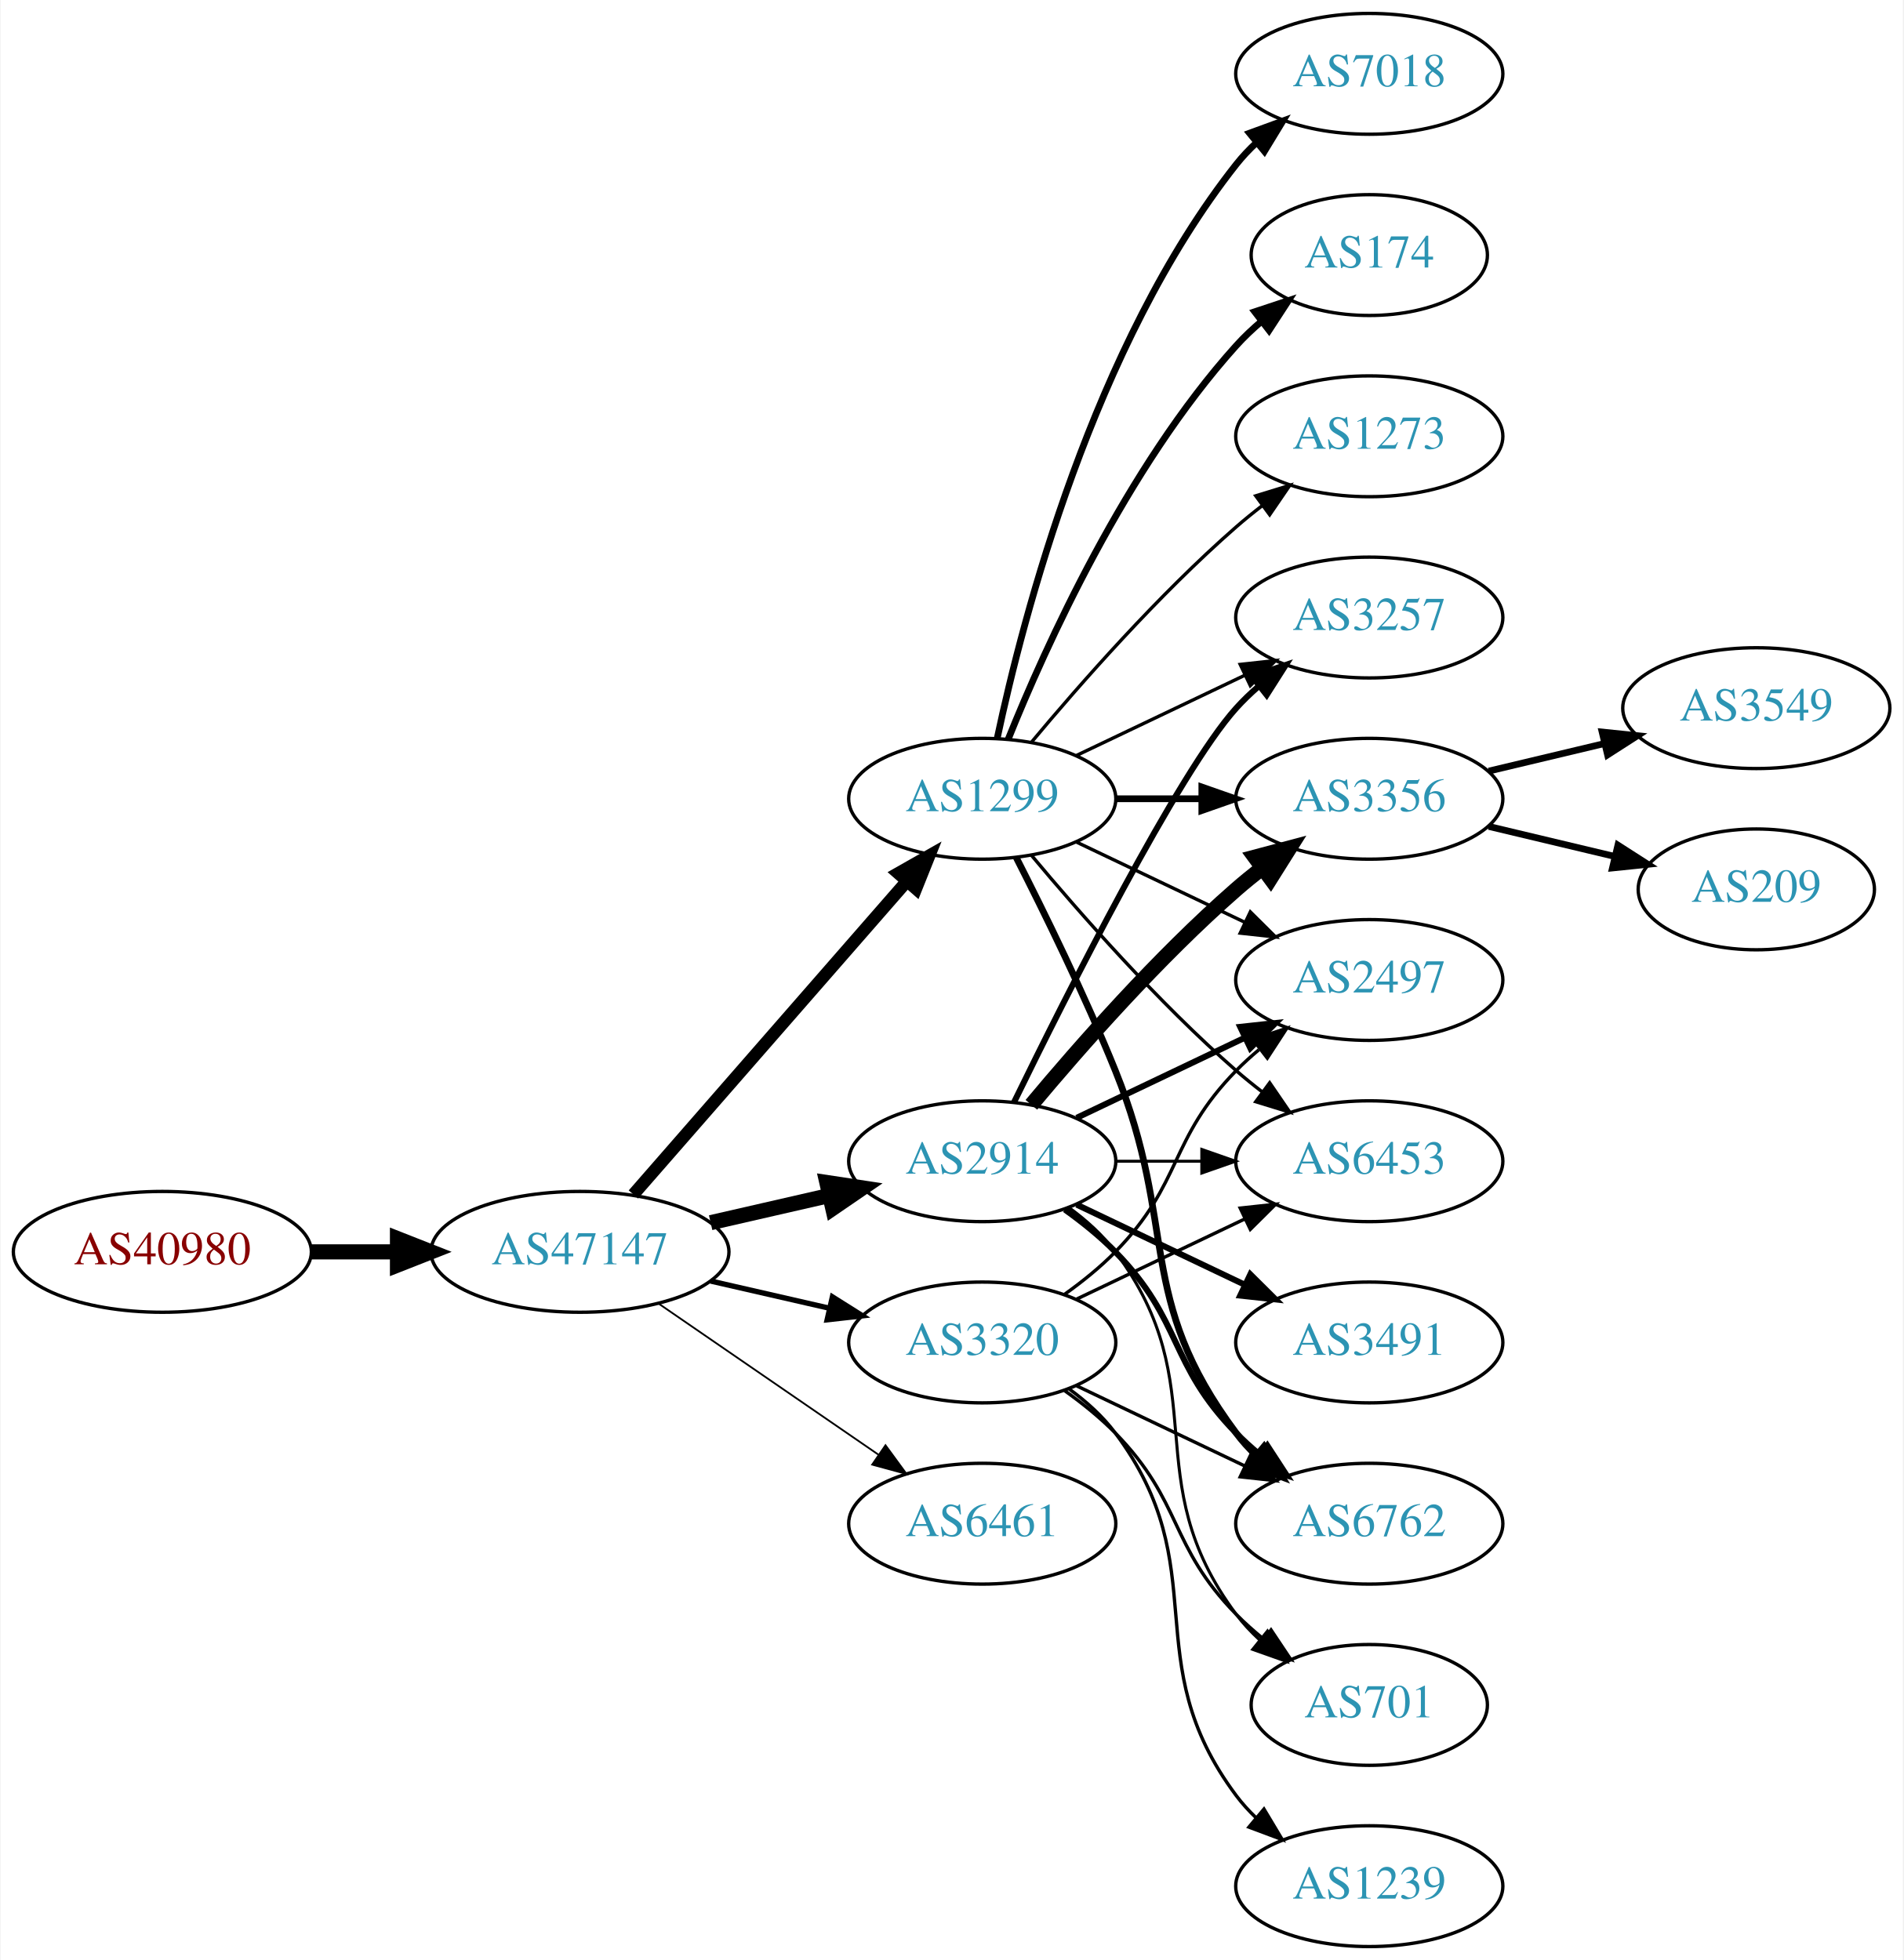
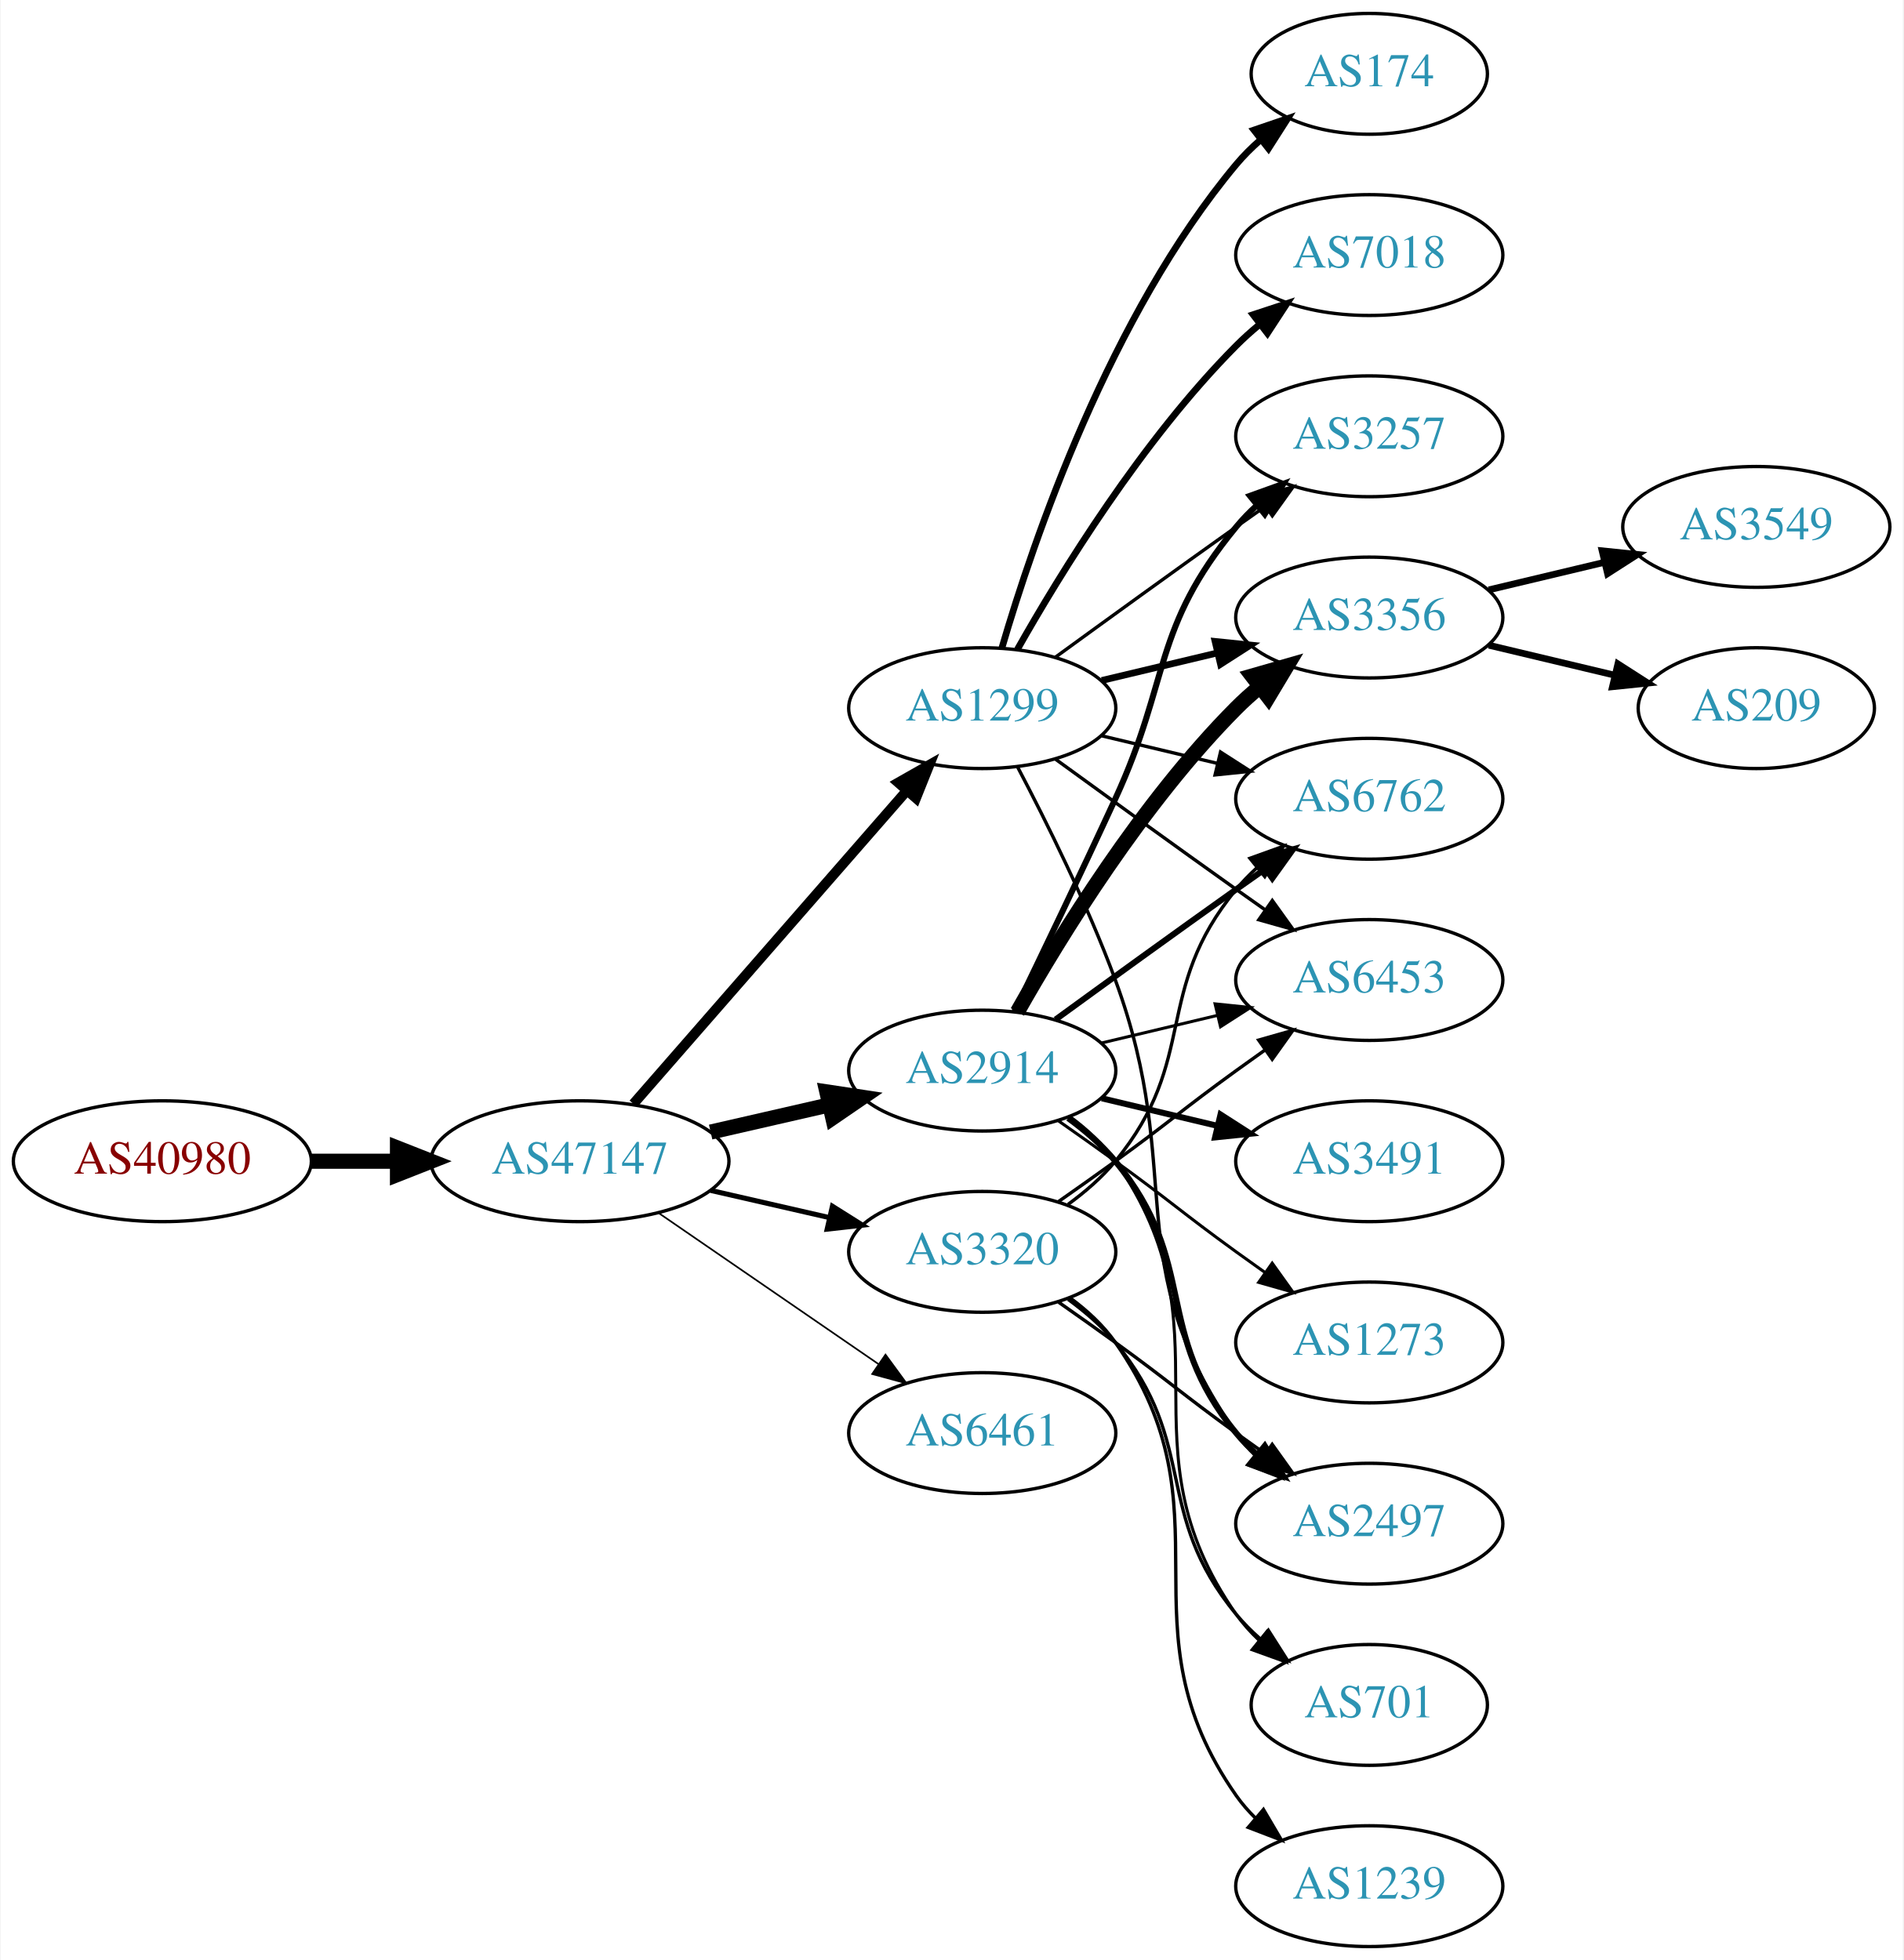
<svg xmlns="http://www.w3.org/2000/svg" xmlns:xlink="http://www.w3.org/1999/xlink" width="567pt" height="584pt" viewBox="0.00 0.00 566.66 584.00">
  <g id="graph0" class="graph" transform="scale(1 1) rotate(0) translate(4 580)">
    <polygon fill="white" stroke="none" points="-4,4 -4,-580 562.663,-580 562.663,4 -4,4" />
    <g id="node1" class="node">
      <g id="a_node1">
        <a xlink:href="/asn/40980" xlink:title="AS40980 ~ powered by ANX [AT]">
-           <ellipse fill="#ffffff" stroke="black" cx="44.196" cy="-207" rx="44.393" ry="18" />
-           <text text-anchor="middle" x="44.196" y="-203.3" font-family="Times,serif" font-size="14.00" fill="#880000">AS40980</text>
+           <ellipse fill="#ffffff" stroke="black" cx="44.196" cy="-234" rx="44.393" ry="18" />
+           <text text-anchor="middle" x="44.196" y="-230.3" font-family="Times,serif" font-size="14.00" fill="#880000">AS40980</text>
        </a>
      </g>
    </g>
    <g id="node2" class="node">
      <g id="a_node2">
        <a xlink:href="/asn/47147" xlink:title="AS47147 ~ ANEXIA Internetdienstleistungs GmbH [AT]">
-           <ellipse fill="#ffffff" stroke="black" cx="168.588" cy="-207" rx="44.393" ry="18" />
-           <text text-anchor="middle" x="168.588" y="-203.3" font-family="Times,serif" font-size="14.00" fill="#2c94b3">AS47147</text>
+           <ellipse fill="#ffffff" stroke="black" cx="168.588" cy="-234" rx="44.393" ry="18" />
+           <text text-anchor="middle" x="168.588" y="-230.3" font-family="Times,serif" font-size="14.00" fill="#2c94b3">AS47147</text>
        </a>
      </g>
    </g>
    <g id="edge1" class="edge">
-       <path fill="none" stroke="black" stroke-width="4.5" d="M88.692,-207C96.898,-207 105.569,-207 114.041,-207" />
-       <polygon fill="black" stroke="black" stroke-width="4.5" points="114.233,-210.938 124.233,-207 114.233,-203.063 114.233,-210.938" />
+       <path fill="none" stroke="black" stroke-width="4.5" d="M88.692,-234C96.898,-234 105.569,-234 114.041,-234" />
+       <polygon fill="black" stroke="black" stroke-width="4.5" points="114.233,-237.938 124.233,-234 114.233,-230.063 114.233,-237.938" />
    </g>
    <g id="node3" class="node">
      <g id="a_node3">
        <a xlink:href="/asn/1299" xlink:title="AS1299 ~ Telia Carrier [EU]">
-           <ellipse fill="#ffffff" stroke="black" cx="288.431" cy="-342" rx="39.794" ry="18" />
-           <text text-anchor="middle" x="288.431" y="-338.3" font-family="Times,serif" font-size="14.00" fill="#2c94b3">AS1299</text>
+           <ellipse fill="#ffffff" stroke="black" cx="288.431" cy="-369" rx="39.794" ry="18" />
+           <text text-anchor="middle" x="288.431" y="-365.3" font-family="Times,serif" font-size="14.00" fill="#2c94b3">AS1299</text>
        </a>
      </g>
    </g>
    <g id="edge2" class="edge">
-       <path fill="none" stroke="black" stroke-width="3.706" d="M184.513,-224.098C205.056,-247.631 242.175,-290.155 265.771,-317.187" />
-       <polygon fill="black" stroke="black" stroke-width="3.706" points="263.414,-319.809 272.627,-325.041 268.688,-315.206 263.414,-319.809" />
+       <path fill="none" stroke="black" stroke-width="3" d="M184.513,-251.098C205.056,-274.631 242.175,-317.155 265.771,-344.187" />
+       <polygon fill="black" stroke="black" stroke-width="3" points="263.414,-346.809 272.627,-352.041 268.688,-342.206 263.414,-346.809" />
    </g>
    <g id="node4" class="node">
      <g id="a_node4">
        <a xlink:href="/asn/2914" xlink:title="AS2914 ~ NTT America, Inc. [US]">
-           <ellipse fill="#ffffff" stroke="black" cx="288.431" cy="-234" rx="39.794" ry="18" />
-           <text text-anchor="middle" x="288.431" y="-230.3" font-family="Times,serif" font-size="14.00" fill="#2c94b3">AS2914</text>
+           <ellipse fill="#ffffff" stroke="black" cx="288.431" cy="-261" rx="39.794" ry="18" />
+           <text text-anchor="middle" x="288.431" y="-257.3" font-family="Times,serif" font-size="14.00" fill="#2c94b3">AS2914</text>
        </a>
      </g>
    </g>
    <g id="edge3" class="edge">
-       <path fill="none" stroke="black" stroke-width="4.5" d="M207.523,-215.692C218.764,-218.267 231.176,-221.111 242.799,-223.774" />
-       <polygon fill="black" stroke="black" stroke-width="4.5" points="242.134,-227.661 252.761,-226.057 243.893,-219.985 242.134,-227.661" />
+       <path fill="none" stroke="black" stroke-width="4.5" d="M207.523,-242.692C218.764,-245.267 231.176,-248.111 242.799,-250.774" />
+       <polygon fill="black" stroke="black" stroke-width="4.5" points="242.134,-254.661 252.761,-253.057 243.893,-246.985 242.134,-254.661" />
    </g>
    <g id="node5" class="node">
      <g id="a_node5">
        <a xlink:href="/asn/3320" xlink:title="AS3320 ~ DTAG [DE]">
-           <ellipse fill="#ffffff" stroke="black" cx="288.431" cy="-180" rx="39.794" ry="18" />
-           <text text-anchor="middle" x="288.431" y="-176.3" font-family="Times,serif" font-size="14.00" fill="#2c94b3">AS3320</text>
+           <ellipse fill="#ffffff" stroke="black" cx="288.431" cy="-207" rx="39.794" ry="18" />
+           <text text-anchor="middle" x="288.431" y="-203.3" font-family="Times,serif" font-size="14.00" fill="#2c94b3">AS3320</text>
        </a>
      </g>
    </g>
    <g id="edge4" class="edge">
-       <path fill="none" stroke="black" stroke-width="1.588" d="M207.523,-198.308C218.764,-195.733 231.176,-192.889 242.799,-190.226" />
-       <polygon fill="black" stroke="black" stroke-width="1.588" points="243.795,-193.588 252.761,-187.943 242.232,-186.765 243.795,-193.588" />
+       <path fill="none" stroke="black" stroke-width="1.5" d="M207.523,-225.308C218.764,-222.733 231.176,-219.889 242.799,-217.226" />
+       <polygon fill="black" stroke="black" stroke-width="1.5" points="243.795,-220.588 252.761,-214.943 242.232,-213.765 243.795,-220.588" />
    </g>
    <g id="node6" class="node">
      <g id="a_node6">
        <a xlink:href="/asn/6461" xlink:title="AS6461 ~ Zayo Bandwidth [US]">
-           <ellipse fill="#ffffff" stroke="black" cx="288.431" cy="-126" rx="39.794" ry="18" />
-           <text text-anchor="middle" x="288.431" y="-122.3" font-family="Times,serif" font-size="14.00" fill="#2c94b3">AS6461</text>
+           <ellipse fill="#ffffff" stroke="black" cx="288.431" cy="-153" rx="39.794" ry="18" />
+           <text text-anchor="middle" x="288.431" y="-149.3" font-family="Times,serif" font-size="14.00" fill="#2c94b3">AS6461</text>
        </a>
      </g>
    </g>
    <g id="edge5" class="edge">
-       <path fill="none" stroke="black" stroke-width="0.529" d="M192.031,-191.574C210.612,-178.802 237.173,-160.545 257.553,-146.537" />
-       <polygon fill="black" stroke="black" stroke-width="0.529" points="259.609,-149.371 265.867,-140.822 255.643,-143.602 259.609,-149.371" />
+       <path fill="none" stroke="black" stroke-width="0.5" d="M192.031,-218.574C210.612,-205.802 237.173,-187.545 257.553,-173.537" />
+       <polygon fill="black" stroke="black" stroke-width="0.5" points="259.609,-176.371 265.867,-167.822 255.643,-170.602 259.609,-176.371" />
    </g>
    <g id="node7" class="node">
      <g id="a_node7">
-         <a xlink:href="/asn/7018" xlink:title="AS7018 ~ AT&amp;T Services, Inc. [US]">
-           <ellipse fill="#ffffff" stroke="black" cx="403.724" cy="-558" rx="39.794" ry="18" />
-           <text text-anchor="middle" x="403.724" y="-554.3" font-family="Times,serif" font-size="14.00" fill="#2c94b3">AS7018</text>
+         <a xlink:href="/asn/3356" xlink:title="AS3356 ~ Level 3 Parent, LLC [US]">
+           <ellipse fill="#ffffff" stroke="black" cx="403.724" cy="-396" rx="39.794" ry="18" />
+           <text text-anchor="middle" x="403.724" y="-392.3" font-family="Times,serif" font-size="14.00" fill="#2c94b3">AS3356</text>
        </a>
      </g>
    </g>
    <g id="edge6" class="edge">
-       <path fill="none" stroke="black" stroke-width="2" d="M292.921,-360.16C300.552,-396.03 321.544,-477.155 364.077,-531 365.885,-533.288 367.937,-535.462 370.132,-537.51" />
-       <polygon fill="black" stroke="black" stroke-width="2" points="368.043,-540.323 377.992,-543.966 372.486,-534.914 368.043,-540.323" />
+       <path fill="none" stroke="black" stroke-width="2" d="M324.038,-377.248C334.909,-379.838 347.064,-382.735 358.506,-385.462" />
+       <polygon fill="black" stroke="black" stroke-width="2" points="357.789,-388.889 368.328,-387.803 359.412,-382.08 357.789,-388.889" />
    </g>
    <g id="node8" class="node">
      <g id="a_node8">
-         <a xlink:href="/asn/174" xlink:title="AS174 ~ Cogent Communications [US]">
-           <ellipse fill="#ffffff" stroke="black" cx="403.724" cy="-504" rx="35.194" ry="18" />
-           <text text-anchor="middle" x="403.724" y="-500.3" font-family="Times,serif" font-size="14.00" fill="#2c94b3">AS174</text>
+         <a xlink:href="/asn/3257" xlink:title="AS3257 ~ GTT [DE]">
+           <ellipse fill="#ffffff" stroke="black" cx="403.724" cy="-450" rx="39.794" ry="18" />
+           <text text-anchor="middle" x="403.724" y="-446.3" font-family="Times,serif" font-size="14.00" fill="#2c94b3">AS3257</text>
        </a>
      </g>
    </g>
    <g id="edge7" class="edge">
-       <path fill="none" stroke="black" stroke-width="2" d="M296.179,-359.787C307.23,-387.243 331.283,-440.578 364.077,-477 366.393,-479.572 368.998,-482.03 371.733,-484.343" />
-       <polygon fill="black" stroke="black" stroke-width="2" points="369.599,-487.117 379.656,-490.448 373.871,-481.572 369.599,-487.117" />
+       <path fill="none" stroke="black" d="M310.279,-384.222C325.213,-395.091 345.827,-410.025 364.077,-423 366.898,-425.005 369.841,-427.085 372.789,-429.159" />
+       <polygon fill="black" stroke="black" points="370.816,-432.05 381.013,-434.926 374.835,-426.319 370.816,-432.05" />
    </g>
    <g id="node9" class="node">
      <g id="a_node9">
-         <a xlink:href="/asn/6762" xlink:title="AS6762 ~ TELECOM ITALIA SPARKLE S.p.A. [IT]">
+         <a xlink:href="/asn/2497" xlink:title="AS2497 ~ Internet Initiative Japan Inc. [JP]">
          <ellipse fill="#ffffff" stroke="black" cx="403.724" cy="-126" rx="39.794" ry="18" />
-           <text text-anchor="middle" x="403.724" y="-122.3" font-family="Times,serif" font-size="14.00" fill="#2c94b3">AS6762</text>
+           <text text-anchor="middle" x="403.724" y="-122.3" font-family="Times,serif" font-size="14.00" fill="#2c94b3">AS2497</text>
        </a>
      </g>
    </g>
    <g id="edge8" class="edge">
-       <path fill="none" stroke="black" stroke-width="2" d="M298.511,-324.583C306.78,-308.366 319.042,-283.397 328.077,-261 347.007,-214.078 333.806,-193.542 364.077,-153 365.822,-150.664 367.829,-148.455 369.992,-146.383" />
-       <polygon fill="black" stroke="black" stroke-width="2" points="372.352,-148.973 377.793,-139.882 367.87,-143.595 372.352,-148.973" />
+       <path fill="none" stroke="black" d="M298.998,-351.394C307.484,-335.255 319.784,-310.516 328.077,-288 349.538,-229.73 328.464,-203.869 364.077,-153 365.75,-150.611 367.705,-148.365 369.832,-146.267" />
+       <polygon fill="black" stroke="black" points="372.196,-148.851 377.564,-139.716 367.672,-143.51 372.196,-148.851" />
    </g>
    <g id="node10" class="node">
      <g id="a_node10">
-         <a xlink:href="/asn/3356" xlink:title="AS3356 ~ Level 3 Parent, LLC [US]">
-           <ellipse fill="#ffffff" stroke="black" cx="403.724" cy="-342" rx="39.794" ry="18" />
-           <text text-anchor="middle" x="403.724" y="-338.3" font-family="Times,serif" font-size="14.00" fill="#2c94b3">AS3356</text>
+         <a xlink:href="/asn/7018" xlink:title="AS7018 ~ AT&amp;T Services, Inc. [US]">
+           <ellipse fill="#ffffff" stroke="black" cx="403.724" cy="-504" rx="39.794" ry="18" />
+           <text text-anchor="middle" x="403.724" y="-500.3" font-family="Times,serif" font-size="14.00" fill="#2c94b3">AS7018</text>
        </a>
      </g>
    </g>
    <g id="edge9" class="edge">
-       <path fill="none" stroke="black" stroke-width="2" d="M328.103,-342C336.306,-342 345.07,-342 353.602,-342" />
-       <polygon fill="black" stroke="black" stroke-width="2" points="353.841,-345.5 363.841,-342 353.841,-338.5 353.841,-345.5" />
+       <path fill="none" stroke="black" stroke-width="2" d="M298.891,-386.49C311.672,-409.096 336.105,-448.886 364.077,-477 366.188,-479.121 368.484,-481.188 370.87,-483.171" />
+       <polygon fill="black" stroke="black" stroke-width="2" points="369.122,-486.242 379.185,-489.556 373.385,-480.69 369.122,-486.242" />
    </g>
    <g id="node11" class="node">
      <g id="a_node11">
-         <a xlink:href="/asn/3257" xlink:title="AS3257 ~ GTT [DE]">
-           <ellipse fill="#ffffff" stroke="black" cx="403.724" cy="-396" rx="39.794" ry="18" />
-           <text text-anchor="middle" x="403.724" y="-392.3" font-family="Times,serif" font-size="14.00" fill="#2c94b3">AS3257</text>
+         <a xlink:href="/asn/174" xlink:title="AS174 ~ Cogent Communications [US]">
+           <ellipse fill="#ffffff" stroke="black" cx="403.724" cy="-558" rx="35.194" ry="18" />
+           <text text-anchor="middle" x="403.724" y="-554.3" font-family="Times,serif" font-size="14.00" fill="#2c94b3">AS174</text>
        </a>
      </g>
    </g>
    <g id="edge10" class="edge">
-       <path fill="none" stroke="black" d="M316.567,-354.934C331.561,-362.081 350.382,-371.052 366.605,-378.785" />
-       <polygon fill="black" stroke="black" points="365.276,-382.028 375.809,-383.171 368.288,-375.709 365.276,-382.028" />
+       <path fill="none" stroke="black" stroke-width="2" d="M294.305,-387.002C303.619,-418.844 326.435,-485.981 364.077,-531 366.23,-533.574 368.684,-536.017 371.288,-538.303" />
+       <polygon fill="black" stroke="black" stroke-width="2" points="369.372,-541.249 379.399,-544.672 373.695,-535.743 369.372,-541.249" />
    </g>
    <g id="node12" class="node">
      <g id="a_node12">
-         <a xlink:href="/asn/2497" xlink:title="AS2497 ~ Internet Initiative Japan Inc. [JP]">
-           <ellipse fill="#ffffff" stroke="black" cx="403.724" cy="-288" rx="39.794" ry="18" />
-           <text text-anchor="middle" x="403.724" y="-284.3" font-family="Times,serif" font-size="14.00" fill="#2c94b3">AS2497</text>
+         <a xlink:href="/asn/6762" xlink:title="AS6762 ~ TELECOM ITALIA SPARKLE S.p.A. [IT]">
+           <ellipse fill="#ffffff" stroke="black" cx="403.724" cy="-342" rx="39.794" ry="18" />
+           <text text-anchor="middle" x="403.724" y="-338.3" font-family="Times,serif" font-size="14.00" fill="#2c94b3">AS6762</text>
        </a>
      </g>
    </g>
    <g id="edge11" class="edge">
-       <path fill="none" stroke="black" d="M316.567,-329.066C331.561,-321.919 350.382,-312.948 366.605,-305.215" />
-       <polygon fill="black" stroke="black" points="368.288,-308.291 375.809,-300.829 365.276,-301.972 368.288,-308.291" />
+       <path fill="none" stroke="black" d="M324.038,-360.752C334.909,-358.162 347.064,-355.265 358.506,-352.538" />
+       <polygon fill="black" stroke="black" points="359.412,-355.92 368.328,-350.197 357.789,-349.111 359.412,-355.92" />
    </g>
    <g id="node13" class="node">
      <g id="a_node13">
-         <a xlink:href="/asn/1273" xlink:title="AS1273 ~ Vodafone Group PLC [EU]">
-           <ellipse fill="#ffffff" stroke="black" cx="403.724" cy="-450" rx="39.794" ry="18" />
-           <text text-anchor="middle" x="403.724" y="-446.3" font-family="Times,serif" font-size="14.00" fill="#2c94b3">AS1273</text>
+         <a xlink:href="/asn/6453" xlink:title="AS6453 ~ TATA COMMUNICATIONS (AMERICA) INC [US]">
+           <ellipse fill="#ffffff" stroke="black" cx="403.724" cy="-288" rx="39.794" ry="18" />
+           <text text-anchor="middle" x="403.724" y="-284.3" font-family="Times,serif" font-size="14.00" fill="#2c94b3">AS6453</text>
        </a>
      </g>
    </g>
    <g id="edge12" class="edge">
-       <path fill="none" stroke="black" d="M303.061,-358.817C317.343,-375.929 340.89,-402.745 364.077,-423 366.543,-425.154 369.182,-427.294 371.879,-429.372" />
-       <polygon fill="black" stroke="black" points="369.904,-432.264 380.033,-435.37 374.052,-426.625 369.904,-432.264" />
+       <path fill="none" stroke="black" d="M310.279,-353.778C325.213,-342.909 345.827,-327.975 364.077,-315 366.898,-312.995 369.841,-310.915 372.789,-308.841" />
+       <polygon fill="black" stroke="black" points="374.835,-311.681 381.013,-303.074 370.816,-305.95 374.835,-311.681" />
+     </g>
+     <g id="edge13" class="edge">
+       <path fill="none" stroke="black" stroke-width="4.5" d="M298.891,-278.49C311.672,-301.096 336.105,-340.886 364.077,-369 366.188,-371.121 368.484,-373.188 370.87,-375.171" />
+       <polygon fill="black" stroke="black" stroke-width="4.5" points="368.855,-378.589 379.185,-381.556 373.652,-372.343 368.855,-378.589" />
+     </g>
+     <g id="edge14" class="edge">
+       <path fill="none" stroke="black" stroke-width="1.8" d="M298.012,-278.633C305.936,-294.998 317.972,-320.065 328.077,-342 344.561,-377.781 339.013,-392.606 364.077,-423 365.932,-425.25 368.02,-427.396 370.238,-429.424" />
+       <polygon fill="black" stroke="black" stroke-width="1.8" points="368.174,-432.256 378.143,-435.844 372.587,-426.823 368.174,-432.256" />
+     </g>
+     <g id="edge16" class="edge">
+       <path fill="none" stroke="black" stroke-width="1.8" d="M314.012,-246.844C319.106,-243.128 324.12,-238.799 328.077,-234 353.142,-203.606 339.013,-183.394 364.077,-153 365.932,-150.75 368.02,-148.604 370.238,-146.576" />
+       <polygon fill="black" stroke="black" stroke-width="1.8" points="372.587,-149.177 378.143,-140.156 368.174,-143.744 372.587,-149.177" />
+     </g>
+     <g id="edge17" class="edge">
+       <path fill="none" stroke="black" stroke-width="1.8" d="M310.279,-276.222C325.213,-287.091 345.827,-302.025 364.077,-315 366.898,-317.005 369.841,-319.085 372.789,-321.159" />
+       <polygon fill="black" stroke="black" stroke-width="1.8" points="370.816,-324.05 381.013,-326.926 374.835,-318.319 370.816,-324.05" />
+     </g>
+     <g id="edge19" class="edge">
+       <path fill="none" stroke="black" stroke-width="0.9" d="M324.038,-269.248C334.909,-271.838 347.064,-274.735 358.506,-277.462" />
+       <polygon fill="black" stroke="black" stroke-width="0.9" points="357.789,-280.889 368.328,-279.803 359.412,-274.08 357.789,-280.889" />
    </g>
    <g id="node14" class="node">
      <g id="a_node14">
-         <a xlink:href="/asn/6453" xlink:title="AS6453 ~ TATA COMMUNICATIONS (AMERICA) INC [US]">
+         <a xlink:href="/asn/3491" xlink:title="AS3491 ~ PCCW Global, Inc. [US]">
          <ellipse fill="#ffffff" stroke="black" cx="403.724" cy="-234" rx="39.794" ry="18" />
-           <text text-anchor="middle" x="403.724" y="-230.3" font-family="Times,serif" font-size="14.00" fill="#2c94b3">AS6453</text>
-         </a>
-       </g>
-     </g>
-     <g id="edge13" class="edge">
-       <path fill="none" stroke="black" d="M303.061,-325.183C317.343,-308.071 340.89,-281.255 364.077,-261 366.543,-258.846 369.182,-256.706 371.879,-254.628" />
-       <polygon fill="black" stroke="black" points="374.052,-257.375 380.033,-248.63 369.904,-251.736 374.052,-257.375" />
-     </g>
-     <g id="edge16" class="edge">
-       <path fill="none" stroke="black" stroke-width="1.8" d="M313.025,-219.611C318.281,-215.852 323.613,-211.563 328.077,-207 348.25,-186.383 343.905,-173.617 364.077,-153 366.17,-150.861 368.453,-148.782 370.83,-146.79" />
-       <polygon fill="black" stroke="black" stroke-width="1.8" points="373.349,-149.268 379.13,-140.389 369.074,-143.725 373.349,-149.268" />
-     </g>
-     <g id="edge14" class="edge">
-       <path fill="none" stroke="black" stroke-width="4.5" d="M303.061,-250.817C317.343,-267.929 340.89,-294.745 364.077,-315 366.543,-317.154 369.182,-319.294 371.879,-321.372" />
-       <polygon fill="black" stroke="black" stroke-width="4.5" points="369.645,-324.616 380.033,-327.37 374.311,-318.273 369.645,-324.616" />
-     </g>
-     <g id="edge18" class="edge">
-       <path fill="none" stroke="black" stroke-width="1.8" d="M297.869,-251.511C313.487,-283.509 346.874,-349.893 364.077,-369 366.08,-371.224 368.298,-373.363 370.631,-375.397" />
-       <polygon fill="black" stroke="black" stroke-width="1.8" points="368.829,-378.433 378.85,-381.873 373.161,-372.935 368.829,-378.433" />
+           <text text-anchor="middle" x="403.724" y="-230.3" font-family="Times,serif" font-size="14.00" fill="#2c94b3">AS3491</text>
+         </a>
+       </g>
    </g>
    <g id="edge15" class="edge">
-       <path fill="none" stroke="black" stroke-width="1.8" d="M316.567,-246.934C331.561,-254.081 350.382,-263.052 366.605,-270.785" />
-       <polygon fill="black" stroke="black" stroke-width="1.8" points="365.276,-274.028 375.809,-275.171 368.288,-267.709 365.276,-274.028" />
-     </g>
-     <g id="edge19" class="edge">
-       <path fill="none" stroke="black" stroke-width="0.9" d="M328.103,-234C336.306,-234 345.07,-234 353.602,-234" />
-       <polygon fill="black" stroke="black" stroke-width="0.9" points="353.841,-237.5 363.841,-234 353.841,-230.5 353.841,-237.5" />
+       <path fill="none" stroke="black" stroke-width="1.8" d="M324.038,-252.752C334.909,-250.162 347.064,-247.265 358.506,-244.538" />
+       <polygon fill="black" stroke="black" stroke-width="1.8" points="359.412,-247.92 368.328,-242.197 357.789,-241.111 359.412,-247.92" />
    </g>
    <g id="node15" class="node">
      <g id="a_node15">
-         <a xlink:href="/asn/3491" xlink:title="AS3491 ~ PCCW Global, Inc. [US]">
+         <a xlink:href="/asn/1273" xlink:title="AS1273 ~ Vodafone Group PLC [EU]">
          <ellipse fill="#ffffff" stroke="black" cx="403.724" cy="-180" rx="39.794" ry="18" />
-           <text text-anchor="middle" x="403.724" y="-176.3" font-family="Times,serif" font-size="14.00" fill="#2c94b3">AS3491</text>
-         </a>
-       </g>
-     </g>
-     <g id="edge17" class="edge">
-       <path fill="none" stroke="black" stroke-width="1.8" d="M316.567,-221.066C331.561,-213.919 350.382,-204.948 366.605,-197.215" />
-       <polygon fill="black" stroke="black" stroke-width="1.8" points="368.288,-200.291 375.809,-192.829 365.276,-193.972 368.288,-200.291" />
+           <text text-anchor="middle" x="403.724" y="-176.3" font-family="Times,serif" font-size="14.00" fill="#2c94b3">AS1273</text>
+         </a>
+       </g>
+     </g>
+     <g id="edge18" class="edge">
+       <path fill="none" stroke="black" stroke-width="0.9" d="M311.188,-245.991C316.722,-242.121 322.641,-237.936 328.077,-234 344.277,-222.271 347.877,-218.729 364.077,-207 366.88,-204.971 369.812,-202.875 372.752,-200.79" />
+       <polygon fill="black" stroke="black" stroke-width="0.9" points="374.803,-203.627 380.967,-195.009 370.775,-197.903 374.803,-203.627" />
    </g>
    <g id="node16" class="node">
      <g id="a_node16">
        <a xlink:href="/asn/701" xlink:title="AS701 ~ UUNET [US]">
          <ellipse fill="#ffffff" stroke="black" cx="403.724" cy="-72" rx="35.194" ry="18" />
          <text text-anchor="middle" x="403.724" y="-68.3" font-family="Times,serif" font-size="14.00" fill="#2c94b3">AS701</text>
        </a>
      </g>
    </g>
    <g id="edge20" class="edge">
-       <path fill="none" stroke="black" stroke-width="0.9" d="M314.362,-220.118C319.438,-216.389 324.356,-211.984 328.077,-207 358.349,-166.458 333.806,-139.542 364.077,-99 366.085,-96.311 368.441,-93.791 370.982,-91.454" />
-       <polygon fill="black" stroke="black" stroke-width="0.9" points="373.397,-94.004 378.998,-85.011 369.011,-88.548 373.397,-94.004" />
+       <path fill="none" stroke="black" stroke-width="0.9" d="M314.59,-247.284C319.654,-243.545 324.51,-239.096 328.077,-234 363.691,-183.131 328.464,-149.869 364.077,-99 366.002,-96.251 368.301,-93.69 370.806,-91.327" />
+       <polygon fill="black" stroke="black" stroke-width="0.9" points="373.223,-93.873 378.767,-84.844 368.803,-88.445 373.223,-93.873" />
+     </g>
+     <g id="edge24" class="edge">
+       <path fill="none" stroke="black" d="M311.188,-191.991C316.722,-188.121 322.641,-183.936 328.077,-180 344.277,-168.271 347.877,-164.729 364.077,-153 366.88,-150.971 369.812,-148.875 372.752,-146.79" />
+       <polygon fill="black" stroke="black" points="374.803,-149.627 380.967,-141.009 370.775,-143.903 374.803,-149.627" />
+     </g>
+     <g id="edge23" class="edge">
+       <path fill="none" stroke="black" d="M314.012,-221.156C319.106,-224.872 324.12,-229.201 328.077,-234 353.142,-264.394 339.013,-284.606 364.077,-315 365.932,-317.25 368.02,-319.396 370.238,-321.424" />
+       <polygon fill="black" stroke="black" points="368.174,-324.256 378.143,-327.844 372.587,-318.823 368.174,-324.256" />
+     </g>
+     <g id="edge21" class="edge">
+       <path fill="none" stroke="black" d="M311.188,-222.009C316.722,-225.879 322.641,-230.064 328.077,-234 344.277,-245.729 347.877,-249.271 364.077,-261 366.88,-263.029 369.812,-265.125 372.752,-267.21" />
+       <polygon fill="black" stroke="black" points="370.775,-270.097 380.967,-272.991 374.803,-264.373 370.775,-270.097" />
    </g>
    <g id="edge25" class="edge">
-       <path fill="none" stroke="black" d="M316.567,-167.066C331.561,-159.919 350.382,-150.948 366.605,-143.215" />
-       <polygon fill="black" stroke="black" points="368.288,-146.291 375.809,-138.829 365.276,-139.972 368.288,-146.291" />
-     </g>
-     <g id="edge24" class="edge">
-       <path fill="none" stroke="black" d="M313.025,-194.389C318.281,-198.148 323.613,-202.437 328.077,-207 348.25,-227.617 343.905,-240.383 364.077,-261 366.17,-263.139 368.453,-265.218 370.83,-267.21" />
-       <polygon fill="black" stroke="black" points="369.074,-270.275 379.13,-273.611 373.349,-264.732 369.074,-270.275" />
-     </g>
-     <g id="edge26" class="edge">
-       <path fill="none" stroke="black" d="M316.567,-192.934C331.561,-200.081 350.382,-209.052 366.605,-216.785" />
-       <polygon fill="black" stroke="black" points="365.276,-220.028 375.809,-221.171 368.288,-213.709 365.276,-220.028" />
-     </g>
-     <g id="edge23" class="edge">
-       <path fill="none" stroke="black" d="M313.025,-165.611C318.281,-161.852 323.613,-157.563 328.077,-153 348.25,-132.383 343.905,-119.617 364.077,-99 366.556,-96.466 369.303,-94.017 372.156,-91.696" />
-       <polygon fill="black" stroke="black" points="374.458,-94.343 380.341,-85.532 370.247,-88.752 374.458,-94.343" />
-     </g>
-     <g id="node19" class="node">
-       <g id="a_node19">
+       <path fill="none" stroke="black" d="M314.012,-192.844C319.106,-189.128 324.12,-184.799 328.077,-180 353.142,-149.606 339.013,-129.394 364.077,-99 366.212,-96.411 368.655,-93.959 371.251,-91.666" />
+       <polygon fill="black" stroke="black" points="373.66,-94.225 379.35,-85.288 369.329,-88.725 373.66,-94.225" />
+     </g>
+     <g id="node17" class="node">
+       <g id="a_node17">
        <a xlink:href="/asn/1239" xlink:title="AS1239 ~ Sprint [US]">
          <ellipse fill="#ffffff" stroke="black" cx="403.724" cy="-18" rx="39.794" ry="18" />
          <text text-anchor="middle" x="403.724" y="-14.3" font-family="Times,serif" font-size="14.00" fill="#2c94b3">AS1239</text>
        </a>
      </g>
    </g>
-     <g id="edge27" class="edge">
-       <path fill="none" stroke="black" d="M314.362,-166.118C319.438,-162.389 324.356,-157.984 328.077,-153 358.349,-112.458 333.806,-85.542 364.077,-45 365.822,-42.664 367.829,-40.455 369.992,-38.383" />
-       <polygon fill="black" stroke="black" points="372.352,-40.973 377.793,-31.882 367.87,-35.595 372.352,-40.973" />
-     </g>
-     <g id="node17" class="node">
-       <g id="a_node17">
-         <a xlink:href="/asn/3549" xlink:title="AS3549 ~ Level 3 Parent, LLC [US]">
-           <ellipse fill="#ffffff" stroke="black" cx="519.017" cy="-369" rx="39.794" ry="18" />
-           <text text-anchor="middle" x="519.017" y="-365.3" font-family="Times,serif" font-size="14.00" fill="#2c94b3">AS3549</text>
-         </a>
-       </g>
-     </g>
-     <g id="edge21" class="edge">
-       <path fill="none" stroke="black" stroke-width="2" d="M439.331,-350.248C450.202,-352.838 462.357,-355.735 473.799,-358.462" />
-       <polygon fill="black" stroke="black" stroke-width="2" points="473.082,-361.889 483.621,-360.803 474.705,-355.08 473.082,-361.889" />
+     <g id="edge22" class="edge">
+       <path fill="none" stroke="black" d="M314.59,-193.284C319.654,-189.545 324.51,-185.096 328.077,-180 363.691,-129.131 328.464,-95.869 364.077,-45 365.75,-42.611 367.705,-40.365 369.832,-38.267" />
+       <polygon fill="black" stroke="black" points="372.196,-40.851 377.564,-31.716 367.672,-35.51 372.196,-40.851" />
    </g>
    <g id="node18" class="node">
      <g id="a_node18">
+         <a xlink:href="/asn/3549" xlink:title="AS3549 ~ Level 3 Parent, LLC [US]">
+           <ellipse fill="#ffffff" stroke="black" cx="519.017" cy="-423" rx="39.794" ry="18" />
+           <text text-anchor="middle" x="519.017" y="-419.3" font-family="Times,serif" font-size="14.00" fill="#2c94b3">AS3549</text>
+         </a>
+       </g>
+     </g>
+     <g id="edge26" class="edge">
+       <path fill="none" stroke="black" stroke-width="2" d="M439.331,-404.248C450.202,-406.838 462.357,-409.735 473.799,-412.462" />
+       <polygon fill="black" stroke="black" stroke-width="2" points="473.082,-415.889 483.621,-414.803 474.705,-409.08 473.082,-415.889" />
+     </g>
+     <g id="node19" class="node">
+       <g id="a_node19">
        <a xlink:href="/asn/209" xlink:title="AS209 ~ CenturyLink Communications, LLC [US]">
-           <ellipse fill="#ffffff" stroke="black" cx="519.017" cy="-315" rx="35.194" ry="18" />
-           <text text-anchor="middle" x="519.017" y="-311.3" font-family="Times,serif" font-size="14.00" fill="#2c94b3">AS209</text>
-         </a>
-       </g>
-     </g>
-     <g id="edge22" class="edge">
-       <path fill="none" stroke="black" stroke-width="2" d="M439.331,-333.752C451.125,-330.942 464.43,-327.771 476.698,-324.847" />
-       <polygon fill="black" stroke="black" stroke-width="2" points="477.787,-328.186 486.703,-322.463 476.164,-321.376 477.787,-328.186" />
+           <ellipse fill="#ffffff" stroke="black" cx="519.017" cy="-369" rx="35.194" ry="18" />
+           <text text-anchor="middle" x="519.017" y="-365.3" font-family="Times,serif" font-size="14.00" fill="#2c94b3">AS209</text>
+         </a>
+       </g>
+     </g>
+     <g id="edge27" class="edge">
+       <path fill="none" stroke="black" stroke-width="2" d="M439.331,-387.752C451.125,-384.942 464.43,-381.771 476.698,-378.847" />
+       <polygon fill="black" stroke="black" stroke-width="2" points="477.787,-382.186 486.703,-376.463 476.164,-375.376 477.787,-382.186" />
    </g>
  </g>
</svg>
